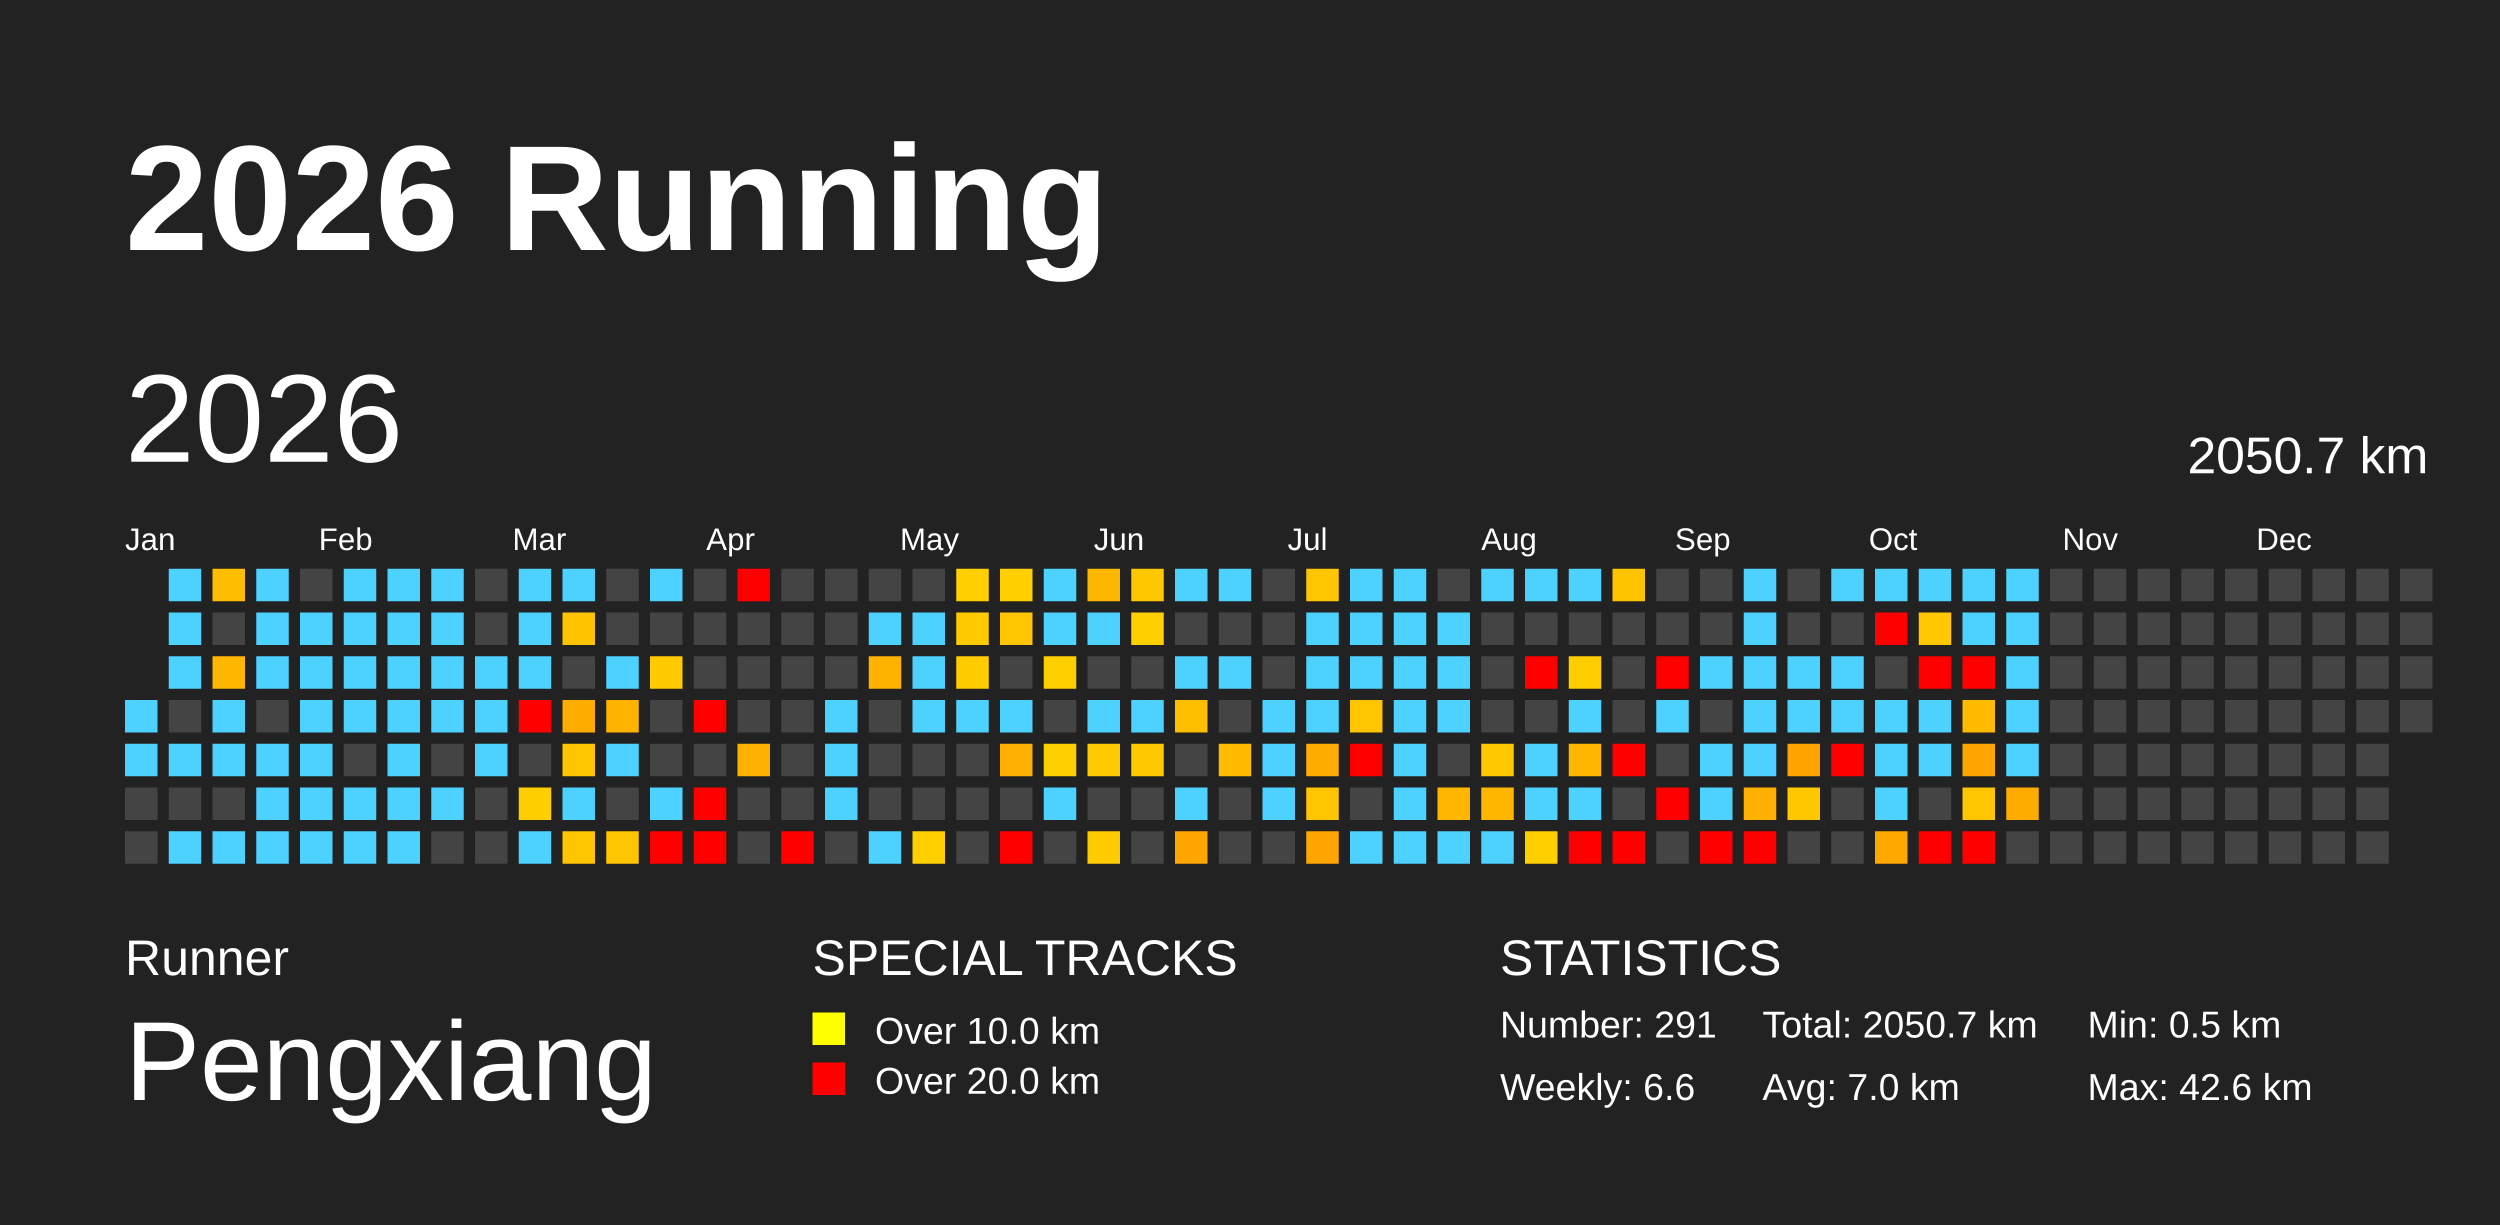
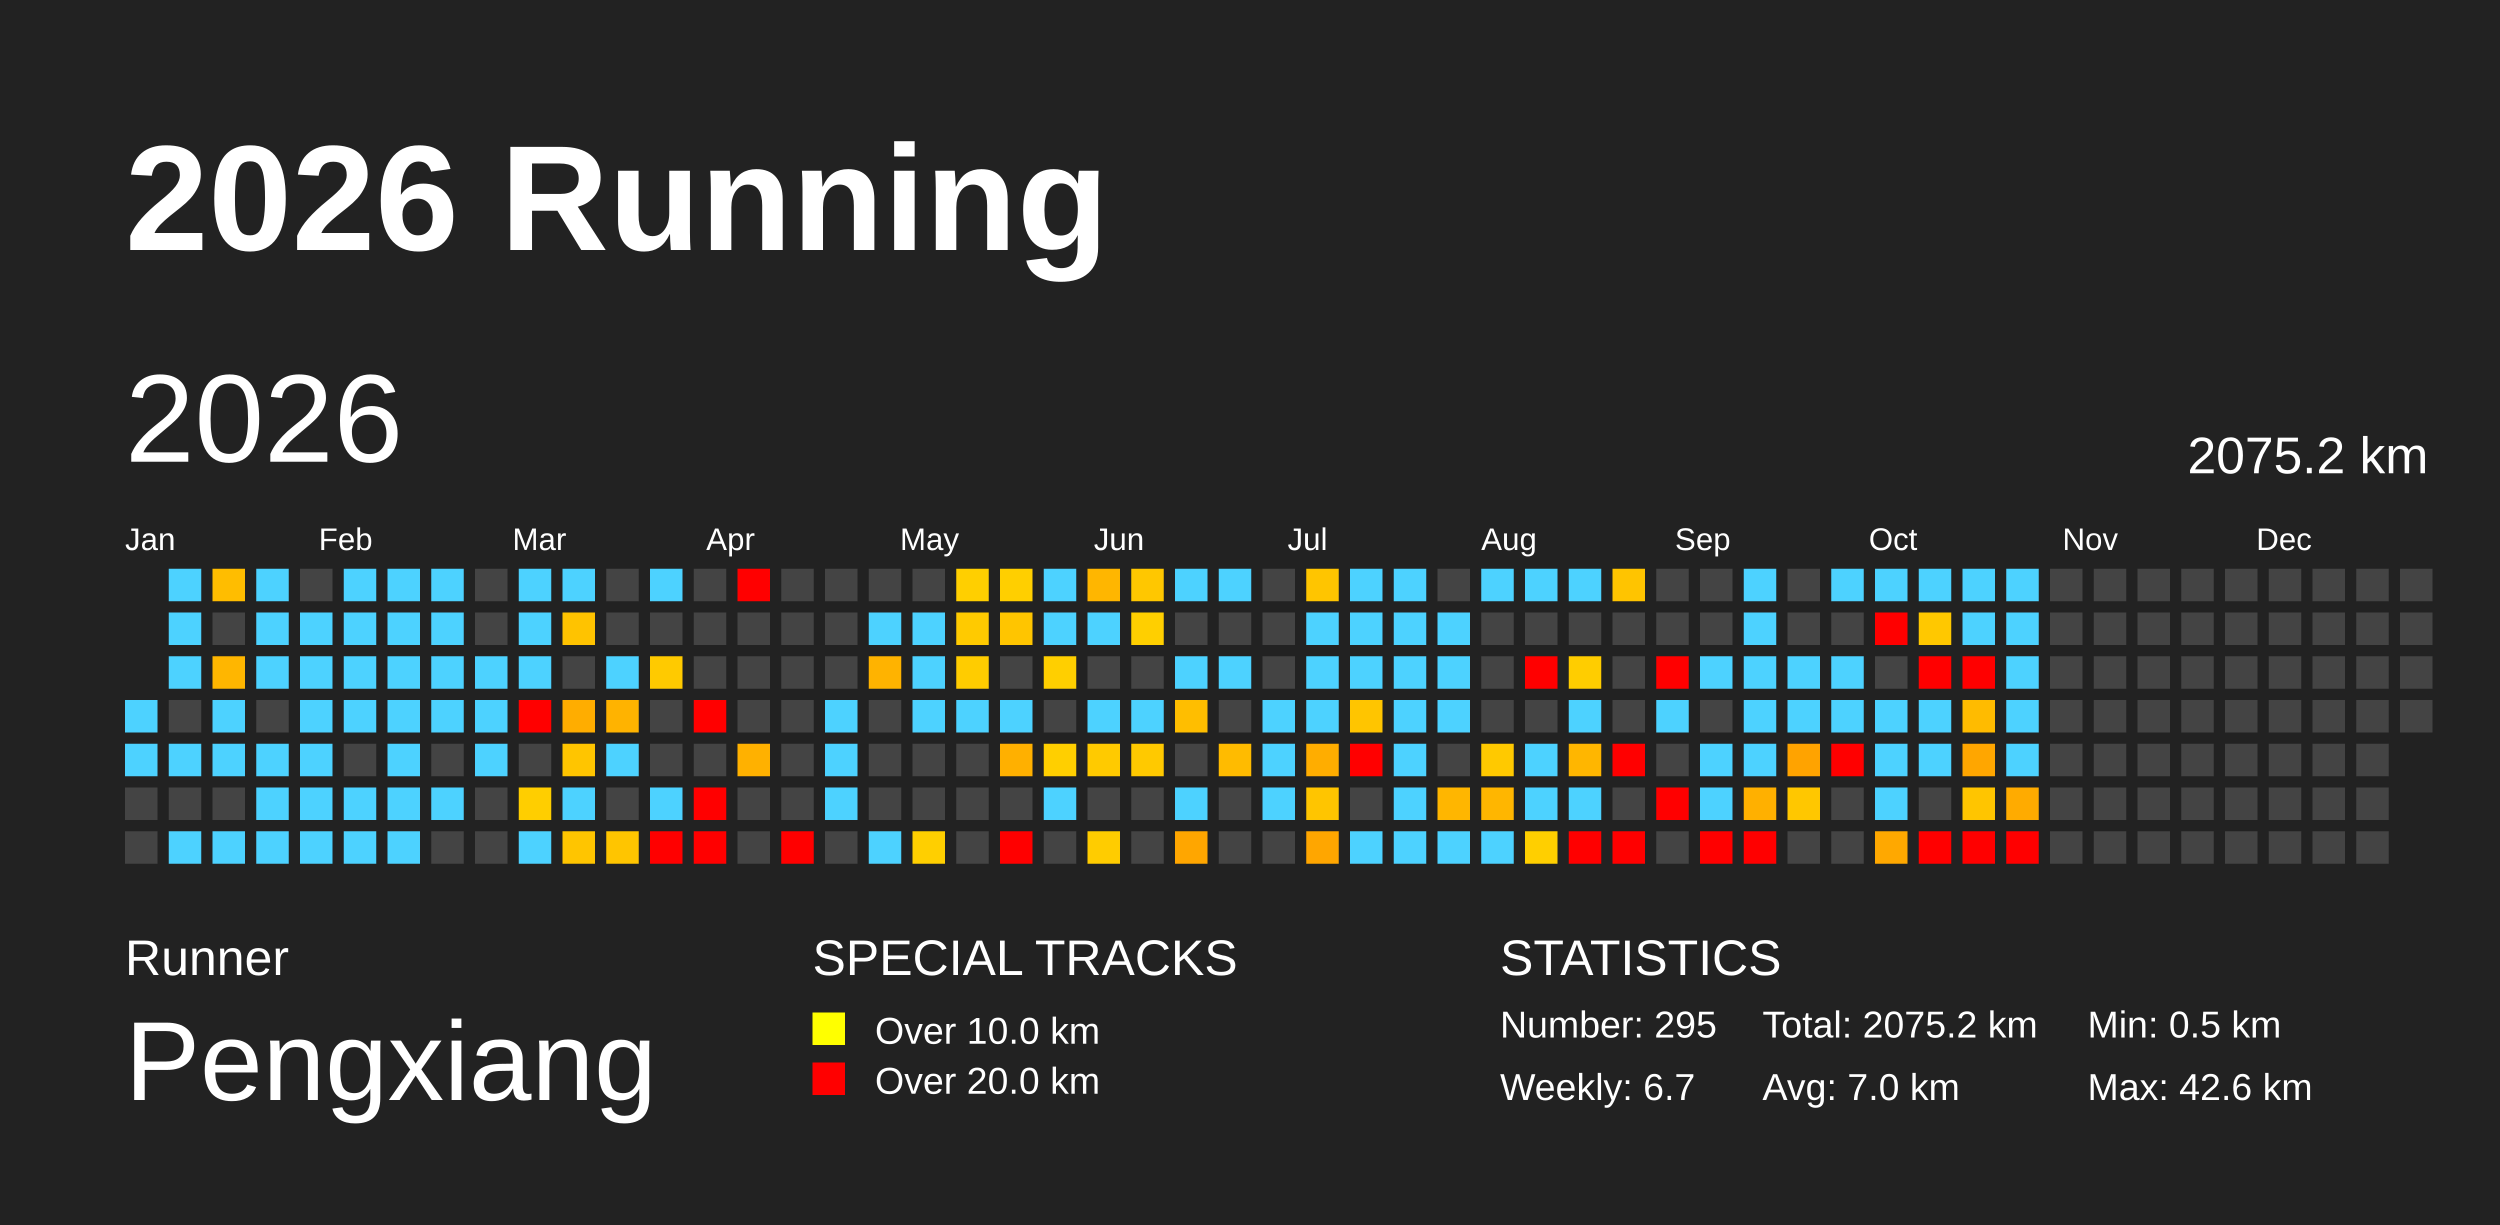
<svg xmlns="http://www.w3.org/2000/svg" baseProfile="full" height="98mm" version="1.1" viewBox="0,0,200,98" width="200mm">
  <defs>
    <pattern height="2" id="indoor-stripe" patternUnits="userSpaceOnUse" width="2">
      <line stroke="white" stroke-opacity="0.45" stroke-width="0.5" x1="0" x2="2" y1="2" y2="0" />
    </pattern>
  </defs>
  <rect fill="#222222" height="98" width="200" x="0" y="0" />
  <text fill="#FFFFFF" style="font-size:12px; font-family:Arial; font-weight:bold;" x="10" y="20">2026 Running</text>
  <text fill="#FFFFFF" style="font-size:4px; font-family:Arial" x="10" y="78">Runner</text>
  <text fill="#FFFFFF" style="font-size:9px; font-family:Arial" x="10" y="88">Pengxiang</text>
  <text fill="#FFFFFF" style="font-size:4px; font-family:Arial" x="65" y="78">SPECIAL TRACKS</text>
  <rect fill="yellow" height="2.6" width="2.6" x="65" y="81" />
  <text fill="#FFFFFF" style="font-size:3px; font-family:Arial" x="70" y="83.5">Over 10.0 km</text>
  <rect fill="red" height="2.6" width="2.6" x="65" y="85" />
  <text fill="#FFFFFF" style="font-size:3px; font-family:Arial" x="70" y="87.5">Over 20.0 km</text>
  <text fill="#FFFFFF" style="font-size:4px; font-family:Arial" x="120" y="78">STATISTICS</text>
-   <text fill="#FFFFFF" style="font-size:3px; font-family:Arial" x="120" y="83">Number: 291</text>
-   <text fill="#FFFFFF" style="font-size:3px; font-family:Arial" x="120" y="88">Weekly: 6.6</text>
-   <text fill="#FFFFFF" style="font-size:3px; font-family:Arial" x="141" y="83">Total: 2050.7 km</text>
+   <text fill="#FFFFFF" style="font-size:3px; font-family:Arial" x="120" y="83">Number: 295</text>
+   <text fill="#FFFFFF" style="font-size:3px; font-family:Arial" x="120" y="88">Weekly: 6.7</text>
+   <text fill="#FFFFFF" style="font-size:3px; font-family:Arial" x="141" y="83">Total: 2075.2 km</text>
  <text fill="#FFFFFF" style="font-size:3px; font-family:Arial" x="141" y="88">Avg: 7.0 km</text>
  <text fill="#FFFFFF" style="font-size:3px; font-family:Arial" x="167" y="83">Min: 0.5 km</text>
  <text fill="#FFFFFF" style="font-size:3px; font-family:Arial" x="167" y="88">Max: 42.6 km</text>
  <text dominant-baseline="hanging" fill="#FFFFFF" style="font-size:10.0px; font-family:Arial;" x="10" y="30">2026</text>
-   <text dominant-baseline="hanging" fill="#FFFFFF" style="font-size:4.125px; font-family:Arial;" x="175" y="35">2050.7 km</text>
+   <text dominant-baseline="hanging" fill="#FFFFFF" style="font-size:4.125px; font-family:Arial;" x="175" y="35">2075.2 km</text>
  <text fill="#FFFFFF" style="font-size:2.5px; font-family:Arial" x="10.0" y="44">Jan</text>
  <text fill="#FFFFFF" style="font-size:2.5px; font-family:Arial" x="25.5" y="44">Feb</text>
  <text fill="#FFFFFF" style="font-size:2.5px; font-family:Arial" x="41.0" y="44">Mar</text>
  <text fill="#FFFFFF" style="font-size:2.5px; font-family:Arial" x="56.5" y="44">Apr</text>
  <text fill="#FFFFFF" style="font-size:2.5px; font-family:Arial" x="72.0" y="44">May</text>
  <text fill="#FFFFFF" style="font-size:2.5px; font-family:Arial" x="87.5" y="44">Jun</text>
  <text fill="#FFFFFF" style="font-size:2.5px; font-family:Arial" x="103.0" y="44">Jul</text>
  <text fill="#FFFFFF" style="font-size:2.5px; font-family:Arial" x="118.5" y="44">Aug</text>
  <text fill="#FFFFFF" style="font-size:2.5px; font-family:Arial" x="134.0" y="44">Sep</text>
  <text fill="#FFFFFF" style="font-size:2.5px; font-family:Arial" x="149.5" y="44">Oct</text>
  <text fill="#FFFFFF" style="font-size:2.5px; font-family:Arial" x="165.0" y="44">Nov</text>
  <text fill="#FFFFFF" style="font-size:2.5px; font-family:Arial" x="180.5" y="44">Dec</text>
  <rect fill="#4dd2ff" height="2.6" width="2.6" x="10.0" y="56.0" />
  <rect fill="#4dd2ff" height="2.6" width="2.6" x="10.0" y="59.5" />
  <rect fill="#444444" height="2.6" width="2.6" x="10.0" y="63.0" />
  <rect fill="#444444" height="2.6" width="2.6" x="10.0" y="66.5" />
  <rect fill="#4dd2ff" height="2.6" width="2.6" x="13.5" y="45.5" />
  <rect fill="#4dd2ff" height="2.6" width="2.6" x="13.5" y="49.0" />
  <rect fill="#4dd2ff" height="2.6" width="2.6" x="13.5" y="52.5" />
  <rect fill="#444444" height="2.6" width="2.6" x="13.5" y="56.0" />
  <rect fill="#4dd2ff" height="2.6" width="2.6" x="13.5" y="59.5" />
  <rect fill="#444444" height="2.6" width="2.6" x="13.5" y="63.0" />
  <rect fill="#4dd2ff" height="2.6" width="2.6" x="13.5" y="66.5" />
  <rect fill="#ffbd00" height="2.6" width="2.6" x="17.0" y="45.5" />
  <rect fill="#444444" height="2.6" width="2.6" x="17.0" y="49.0" />
  <rect fill="#ffb600" height="2.6" width="2.6" x="17.0" y="52.5" />
  <rect fill="#4dd2ff" height="2.6" width="2.6" x="17.0" y="56.0" />
  <rect fill="#4dd2ff" height="2.6" width="2.6" x="17.0" y="59.5" />
  <rect fill="#444444" height="2.6" width="2.6" x="17.0" y="63.0" />
  <rect fill="#4dd2ff" height="2.6" width="2.6" x="17.0" y="66.5" />
  <rect fill="#4dd2ff" height="2.6" width="2.6" x="20.5" y="45.5" />
  <rect fill="#4dd2ff" height="2.6" width="2.6" x="20.5" y="49.0" />
  <rect fill="#4dd2ff" height="2.6" width="2.6" x="20.5" y="52.5" />
  <rect fill="#444444" height="2.6" width="2.6" x="20.5" y="56.0" />
  <rect fill="#4dd2ff" height="2.6" width="2.6" x="20.5" y="59.5" />
  <rect fill="#4dd2ff" height="2.6" width="2.6" x="20.5" y="63.0" />
  <rect fill="#4dd2ff" height="2.6" width="2.6" x="20.5" y="66.5" />
  <rect fill="#444444" height="2.6" width="2.6" x="24.0" y="45.5" />
  <rect fill="#4dd2ff" height="2.6" width="2.6" x="24.0" y="49.0" />
  <rect fill="#4dd2ff" height="2.6" width="2.6" x="24.0" y="52.5" />
  <rect fill="#4dd2ff" height="2.6" width="2.6" x="24.0" y="56.0" />
  <rect fill="#4dd2ff" height="2.6" width="2.6" x="24.0" y="59.5" />
  <rect fill="#4dd2ff" height="2.6" width="2.6" x="24.0" y="63.0" />
  <rect fill="#4dd2ff" height="2.6" width="2.6" x="24.0" y="66.5" />
  <rect fill="#4dd2ff" height="2.6" width="2.6" x="27.5" y="45.5" />
  <rect fill="#4dd2ff" height="2.6" width="2.6" x="27.5" y="49.0" />
  <rect fill="#4dd2ff" height="2.6" width="2.6" x="27.5" y="52.5" />
  <rect fill="#4dd2ff" height="2.6" width="2.6" x="27.5" y="56.0" />
  <rect fill="#444444" height="2.6" width="2.6" x="27.5" y="59.5" />
  <rect fill="#4dd2ff" height="2.6" width="2.6" x="27.5" y="63.0" />
  <rect fill="#4dd2ff" height="2.6" width="2.6" x="27.5" y="66.5" />
  <rect fill="#4dd2ff" height="2.6" width="2.6" x="31.0" y="45.5" />
  <rect fill="#4dd2ff" height="2.6" width="2.6" x="31.0" y="49.0" />
  <rect fill="#4dd2ff" height="2.6" width="2.6" x="31.0" y="52.5" />
  <rect fill="#4dd2ff" height="2.6" width="2.6" x="31.0" y="56.0" />
  <rect fill="#4dd2ff" height="2.6" width="2.6" x="31.0" y="59.5" />
  <rect fill="#4dd2ff" height="2.6" width="2.6" x="31.0" y="63.0" />
  <rect fill="#4dd2ff" height="2.6" width="2.6" x="31.0" y="66.5" />
  <rect fill="#4dd2ff" height="2.6" width="2.6" x="34.5" y="45.5" />
  <rect fill="#4dd2ff" height="2.6" width="2.6" x="34.5" y="49.0" />
  <rect fill="#4dd2ff" height="2.6" width="2.6" x="34.5" y="52.5" />
  <rect fill="#4dd2ff" height="2.6" width="2.6" x="34.5" y="56.0" />
  <rect fill="#444444" height="2.6" width="2.6" x="34.5" y="59.5" />
  <rect fill="#4dd2ff" height="2.6" width="2.6" x="34.5" y="63.0" />
  <rect fill="#444444" height="2.6" width="2.6" x="34.5" y="66.5" />
  <rect fill="#444444" height="2.6" width="2.6" x="38.0" y="45.5" />
  <rect fill="#444444" height="2.6" width="2.6" x="38.0" y="49.0" />
  <rect fill="#4dd2ff" height="2.6" width="2.6" x="38.0" y="52.5" />
  <rect fill="#4dd2ff" height="2.6" width="2.6" x="38.0" y="56.0" />
  <rect fill="#4dd2ff" height="2.6" width="2.6" x="38.0" y="59.5" />
  <rect fill="#444444" height="2.6" width="2.6" x="38.0" y="63.0" />
  <rect fill="#444444" height="2.6" width="2.6" x="38.0" y="66.5" />
  <rect fill="#4dd2ff" height="2.6" width="2.6" x="41.5" y="45.5" />
  <rect fill="#4dd2ff" height="2.6" width="2.6" x="41.5" y="49.0" />
  <rect fill="#4dd2ff" height="2.6" width="2.6" x="41.5" y="52.5" />
  <rect fill="red" height="2.6" width="2.6" x="41.5" y="56.0" />
  <rect fill="#444444" height="2.6" width="2.6" x="41.5" y="59.5" />
  <rect fill="#ffce00" height="2.6" width="2.6" x="41.5" y="63.0" />
  <rect fill="#4dd2ff" height="2.6" width="2.6" x="41.5" y="66.5" />
  <rect fill="#4dd2ff" height="2.6" width="2.6" x="45.0" y="45.5" />
  <rect fill="#ffc300" height="2.6" width="2.6" x="45.0" y="49.0" />
  <rect fill="#444444" height="2.6" width="2.6" x="45.0" y="52.5" />
  <rect fill="#ffad00" height="2.6" width="2.6" x="45.0" y="56.0" />
  <rect fill="#ffc500" height="2.6" width="2.6" x="45.0" y="59.5" />
  <rect fill="#4dd2ff" height="2.6" width="2.6" x="45.0" y="63.0" />
  <rect fill="#ffc500" height="2.6" width="2.6" x="45.0" y="66.5" />
  <rect fill="#444444" height="2.6" width="2.6" x="48.5" y="45.5" />
  <rect fill="#444444" height="2.6" width="2.6" x="48.5" y="49.0" />
  <rect fill="#4dd2ff" height="2.6" width="2.6" x="48.5" y="52.5" />
  <rect fill="#ffb300" height="2.6" width="2.6" x="48.5" y="56.0" />
  <rect fill="#4dd2ff" height="2.6" width="2.6" x="48.5" y="59.5" />
  <rect fill="#444444" height="2.6" width="2.6" x="48.5" y="63.0" />
  <rect fill="#ffc500" height="2.6" width="2.6" x="48.5" y="66.5" />
  <rect fill="#4dd2ff" height="2.6" width="2.6" x="52.0" y="45.5" />
  <rect fill="#444444" height="2.6" width="2.6" x="52.0" y="49.0" />
  <rect fill="#ffca00" height="2.6" width="2.6" x="52.0" y="52.5" />
  <rect fill="#444444" height="2.6" width="2.6" x="52.0" y="56.0" />
  <rect fill="#444444" height="2.6" width="2.6" x="52.0" y="59.5" />
  <rect fill="#4dd2ff" height="2.6" width="2.6" x="52.0" y="63.0" />
  <rect fill="red" height="2.6" width="2.6" x="52.0" y="66.5" />
  <rect fill="#444444" height="2.6" width="2.6" x="55.5" y="45.5" />
  <rect fill="#444444" height="2.6" width="2.6" x="55.5" y="49.0" />
  <rect fill="#444444" height="2.6" width="2.6" x="55.5" y="52.5" />
  <rect fill="red" height="2.6" width="2.6" x="55.5" y="56.0" />
  <rect fill="#444444" height="2.6" width="2.6" x="55.5" y="59.5" />
  <rect fill="red" height="2.6" width="2.6" x="55.5" y="63.0" />
  <rect fill="red" height="2.6" width="2.6" x="55.5" y="66.5" />
  <rect fill="red" height="2.6" width="2.6" x="59.0" y="45.5" />
  <rect fill="#444444" height="2.6" width="2.6" x="59.0" y="49.0" />
  <rect fill="#444444" height="2.6" width="2.6" x="59.0" y="52.5" />
  <rect fill="#444444" height="2.6" width="2.6" x="59.0" y="56.0" />
  <rect fill="#ffb100" height="2.6" width="2.6" x="59.0" y="59.5" />
  <rect fill="#444444" height="2.6" width="2.6" x="59.0" y="63.0" />
  <rect fill="#444444" height="2.6" width="2.6" x="59.0" y="66.5" />
  <rect fill="#444444" height="2.6" width="2.6" x="62.5" y="45.5" />
  <rect fill="#444444" height="2.6" width="2.6" x="62.5" y="49.0" />
  <rect fill="#444444" height="2.6" width="2.6" x="62.5" y="52.5" />
  <rect fill="#444444" height="2.6" width="2.6" x="62.5" y="56.0" />
  <rect fill="#444444" height="2.6" width="2.6" x="62.5" y="59.5" />
  <rect fill="#444444" height="2.6" width="2.6" x="62.5" y="63.0" />
  <rect fill="red" height="2.6" width="2.6" x="62.5" y="66.5" />
  <rect fill="#444444" height="2.6" width="2.6" x="66.0" y="45.5" />
  <rect fill="#444444" height="2.6" width="2.6" x="66.0" y="49.0" />
  <rect fill="#444444" height="2.6" width="2.6" x="66.0" y="52.5" />
  <rect fill="#4dd2ff" height="2.6" width="2.6" x="66.0" y="56.0" />
  <rect fill="#4dd2ff" height="2.6" width="2.6" x="66.0" y="59.5" />
  <rect fill="#4dd2ff" height="2.6" width="2.6" x="66.0" y="63.0" />
  <rect fill="#444444" height="2.6" width="2.6" x="66.0" y="66.5" />
  <rect fill="#444444" height="2.6" width="2.6" x="69.5" y="45.5" />
  <rect fill="#4dd2ff" height="2.6" width="2.6" x="69.5" y="49.0" />
  <rect fill="#ffb300" height="2.6" width="2.6" x="69.5" y="52.5" />
  <rect fill="#444444" height="2.6" width="2.6" x="69.5" y="56.0" />
  <rect fill="#444444" height="2.6" width="2.6" x="69.5" y="59.5" />
  <rect fill="#444444" height="2.6" width="2.6" x="69.5" y="63.0" />
  <rect fill="#4dd2ff" height="2.6" width="2.6" x="69.5" y="66.5" />
  <rect fill="#444444" height="2.6" width="2.6" x="73.0" y="45.5" />
  <rect fill="#4dd2ff" height="2.6" width="2.6" x="73.0" y="49.0" />
  <rect fill="#4dd2ff" height="2.6" width="2.6" x="73.0" y="52.5" />
  <rect fill="#4dd2ff" height="2.6" width="2.6" x="73.0" y="56.0" />
  <rect fill="#444444" height="2.6" width="2.6" x="73.0" y="59.5" />
  <rect fill="#444444" height="2.6" width="2.6" x="73.0" y="63.0" />
  <rect fill="#ffcf00" height="2.6" width="2.6" x="73.0" y="66.5" />
  <rect fill="#ffcf00" height="2.6" width="2.6" x="76.5" y="45.5" />
  <rect fill="#ffca00" height="2.6" width="2.6" x="76.5" y="49.0" />
  <rect fill="#ffcc00" height="2.6" width="2.6" x="76.5" y="52.5" />
  <rect fill="#4dd2ff" height="2.6" width="2.6" x="76.5" y="56.0" />
  <rect fill="#444444" height="2.6" width="2.6" x="76.5" y="59.5" />
  <rect fill="#444444" height="2.6" width="2.6" x="76.5" y="63.0" />
  <rect fill="#444444" height="2.6" width="2.6" x="76.5" y="66.5" />
  <rect fill="#ffcf00" height="2.6" width="2.6" x="80.0" y="45.5" />
  <rect fill="#ffc500" height="2.6" width="2.6" x="80.0" y="49.0" />
  <rect fill="#444444" height="2.6" width="2.6" x="80.0" y="52.5" />
  <rect fill="#4dd2ff" height="2.6" width="2.6" x="80.0" y="56.0" />
  <rect fill="#ffb000" height="2.6" width="2.6" x="80.0" y="59.5" />
  <rect fill="#444444" height="2.6" width="2.6" x="80.0" y="63.0" />
  <rect fill="red" height="2.6" width="2.6" x="80.0" y="66.5" />
  <rect fill="#4dd2ff" height="2.6" width="2.6" x="83.5" y="45.5" />
  <rect fill="#4dd2ff" height="2.6" width="2.6" x="83.5" y="49.0" />
  <rect fill="#ffcf00" height="2.6" width="2.6" x="83.5" y="52.5" />
  <rect fill="#444444" height="2.6" width="2.6" x="83.5" y="56.0" />
  <rect fill="#ffcf00" height="2.6" width="2.6" x="83.5" y="59.5" />
  <rect fill="#4dd2ff" height="2.6" width="2.6" x="83.5" y="63.0" />
  <rect fill="#444444" height="2.6" width="2.6" x="83.5" y="66.5" />
  <rect fill="#ffb600" height="2.6" width="2.6" x="87.0" y="45.5" />
  <rect fill="#4dd2ff" height="2.6" width="2.6" x="87.0" y="49.0" />
  <rect fill="#444444" height="2.6" width="2.6" x="87.0" y="52.5" />
  <rect fill="#4dd2ff" height="2.6" width="2.6" x="87.0" y="56.0" />
  <rect fill="#ffca00" height="2.6" width="2.6" x="87.0" y="59.5" />
  <rect fill="#444444" height="2.6" width="2.6" x="87.0" y="63.0" />
  <rect fill="#ffcc00" height="2.6" width="2.6" x="87.0" y="66.5" />
  <rect fill="#ffc700" height="2.6" width="2.6" x="90.5" y="45.5" />
  <rect fill="#ffcf00" height="2.6" width="2.6" x="90.5" y="49.0" />
  <rect fill="#444444" height="2.6" width="2.6" x="90.5" y="52.5" />
  <rect fill="#4dd2ff" height="2.6" width="2.6" x="90.5" y="56.0" />
  <rect fill="#ffc900" height="2.6" width="2.6" x="90.5" y="59.5" />
  <rect fill="#444444" height="2.6" width="2.6" x="90.5" y="63.0" />
  <rect fill="#444444" height="2.6" width="2.6" x="90.5" y="66.5" />
  <rect fill="#4dd2ff" height="2.6" width="2.6" x="94.0" y="45.5" />
  <rect fill="#444444" height="2.6" width="2.6" x="94.0" y="49.0" />
  <rect fill="#4dd2ff" height="2.6" width="2.6" x="94.0" y="52.5" />
  <rect fill="#ffbe00" height="2.6" width="2.6" x="94.0" y="56.0" />
  <rect fill="#444444" height="2.6" width="2.6" x="94.0" y="59.5" />
  <rect fill="#4dd2ff" height="2.6" width="2.6" x="94.0" y="63.0" />
  <rect fill="#ffa600" height="2.6" width="2.6" x="94.0" y="66.5" />
  <rect fill="#4dd2ff" height="2.6" width="2.6" x="97.5" y="45.5" />
  <rect fill="#444444" height="2.6" width="2.6" x="97.5" y="49.0" />
  <rect fill="#4dd2ff" height="2.6" width="2.6" x="97.5" y="52.5" />
  <rect fill="#444444" height="2.6" width="2.6" x="97.5" y="56.0" />
  <rect fill="#ffbb00" height="2.6" width="2.6" x="97.5" y="59.5" />
  <rect fill="#444444" height="2.6" width="2.6" x="97.5" y="63.0" />
  <rect fill="#444444" height="2.6" width="2.6" x="97.5" y="66.5" />
  <rect fill="#444444" height="2.6" width="2.6" x="101.0" y="45.5" />
  <rect fill="#444444" height="2.6" width="2.6" x="101.0" y="49.0" />
  <rect fill="#444444" height="2.6" width="2.6" x="101.0" y="52.5" />
  <rect fill="#4dd2ff" height="2.6" width="2.6" x="101.0" y="56.0" />
  <rect fill="#4dd2ff" height="2.6" width="2.6" x="101.0" y="59.5" />
  <rect fill="#4dd2ff" height="2.6" width="2.6" x="101.0" y="63.0" />
  <rect fill="#444444" height="2.6" width="2.6" x="101.0" y="66.5" />
  <rect fill="#ffc500" height="2.6" width="2.6" x="104.5" y="45.5" />
  <rect fill="#4dd2ff" height="2.6" width="2.6" x="104.5" y="49.0" />
  <rect fill="#4dd2ff" height="2.6" width="2.6" x="104.5" y="52.5" />
  <rect fill="#4dd2ff" height="2.6" width="2.6" x="104.5" y="56.0" />
  <rect fill="#ffad00" height="2.6" width="2.6" x="104.5" y="59.5" />
  <rect fill="#ffc500" height="2.6" width="2.6" x="104.5" y="63.0" />
  <rect fill="#ffa600" height="2.6" width="2.6" x="104.5" y="66.5" />
  <rect fill="#4dd2ff" height="2.6" width="2.6" x="108.0" y="45.5" />
  <rect fill="#4dd2ff" height="2.6" width="2.6" x="108.0" y="49.0" />
  <rect fill="#4dd2ff" height="2.6" width="2.6" x="108.0" y="52.5" />
  <rect fill="#ffc500" height="2.6" width="2.6" x="108.0" y="56.0" />
  <rect fill="red" height="2.6" width="2.6" x="108.0" y="59.5" />
  <rect fill="#444444" height="2.6" width="2.6" x="108.0" y="63.0" />
  <rect fill="#4dd2ff" height="2.6" width="2.6" x="108.0" y="66.5" />
  <rect fill="#4dd2ff" height="2.6" width="2.6" x="111.5" y="45.5" />
  <rect fill="#4dd2ff" height="2.6" width="2.6" x="111.5" y="49.0" />
  <rect fill="#4dd2ff" height="2.6" width="2.6" x="111.5" y="52.5" />
  <rect fill="#4dd2ff" height="2.6" width="2.6" x="111.5" y="56.0" />
  <rect fill="#4dd2ff" height="2.6" width="2.6" x="111.5" y="59.5" />
  <rect fill="#4dd2ff" height="2.6" width="2.6" x="111.5" y="63.0" />
  <rect fill="#4dd2ff" height="2.6" width="2.6" x="111.5" y="66.5" />
  <rect fill="#444444" height="2.6" width="2.6" x="115.0" y="45.5" />
  <rect fill="#4dd2ff" height="2.6" width="2.6" x="115.0" y="49.0" />
  <rect fill="#4dd2ff" height="2.6" width="2.6" x="115.0" y="52.5" />
  <rect fill="#4dd2ff" height="2.6" width="2.6" x="115.0" y="56.0" />
  <rect fill="#444444" height="2.6" width="2.6" x="115.0" y="59.5" />
  <rect fill="#ffb600" height="2.6" width="2.6" x="115.0" y="63.0" />
  <rect fill="#4dd2ff" height="2.6" width="2.6" x="115.0" y="66.5" />
  <rect fill="#4dd2ff" height="2.6" width="2.6" x="118.5" y="45.5" />
  <rect fill="#444444" height="2.6" width="2.6" x="118.5" y="49.0" />
  <rect fill="#444444" height="2.6" width="2.6" x="118.5" y="52.5" />
  <rect fill="#444444" height="2.6" width="2.6" x="118.5" y="56.0" />
  <rect fill="#ffc900" height="2.6" width="2.6" x="118.5" y="59.5" />
  <rect fill="#ffb600" height="2.6" width="2.6" x="118.5" y="63.0" />
  <rect fill="#4dd2ff" height="2.6" width="2.6" x="118.5" y="66.5" />
  <rect fill="#4dd2ff" height="2.6" width="2.6" x="122.0" y="45.5" />
  <rect fill="#444444" height="2.6" width="2.6" x="122.0" y="49.0" />
  <rect fill="red" height="2.6" width="2.6" x="122.0" y="52.5" />
  <rect fill="#444444" height="2.6" width="2.6" x="122.0" y="56.0" />
  <rect fill="#4dd2ff" height="2.6" width="2.6" x="122.0" y="59.5" />
  <rect fill="#4dd2ff" height="2.6" width="2.6" x="122.0" y="63.0" />
  <rect fill="#ffcf00" height="2.6" width="2.6" x="122.0" y="66.5" />
  <rect fill="#4dd2ff" height="2.6" width="2.6" x="125.5" y="45.5" />
  <rect fill="#444444" height="2.6" width="2.6" x="125.5" y="49.0" />
  <rect fill="#ffcd00" height="2.6" width="2.6" x="125.5" y="52.5" />
  <rect fill="#4dd2ff" height="2.6" width="2.6" x="125.5" y="56.0" />
  <rect fill="#ffb600" height="2.6" width="2.6" x="125.5" y="59.5" />
  <rect fill="#4dd2ff" height="2.6" width="2.6" x="125.5" y="63.0" />
  <rect fill="red" height="2.6" width="2.6" x="125.5" y="66.5" />
  <rect fill="#ffc400" height="2.6" width="2.6" x="129.0" y="45.5" />
  <rect fill="#444444" height="2.6" width="2.6" x="129.0" y="49.0" />
  <rect fill="#444444" height="2.6" width="2.6" x="129.0" y="52.5" />
  <rect fill="#444444" height="2.6" width="2.6" x="129.0" y="56.0" />
  <rect fill="red" height="2.6" width="2.6" x="129.0" y="59.5" />
  <rect fill="#444444" height="2.6" width="2.6" x="129.0" y="63.0" />
  <rect fill="red" height="2.6" width="2.6" x="129.0" y="66.5" />
  <rect fill="#444444" height="2.6" width="2.6" x="132.5" y="45.5" />
  <rect fill="#444444" height="2.6" width="2.6" x="132.5" y="49.0" />
  <rect fill="red" height="2.6" width="2.6" x="132.5" y="52.5" />
  <rect fill="#4dd2ff" height="2.6" width="2.6" x="132.5" y="56.0" />
  <rect fill="#444444" height="2.6" width="2.6" x="132.5" y="59.5" />
  <rect fill="red" height="2.6" width="2.6" x="132.5" y="63.0" />
  <rect fill="#444444" height="2.6" width="2.6" x="132.5" y="66.5" />
  <rect fill="#444444" height="2.6" width="2.6" x="136.0" y="45.5" />
  <rect fill="#444444" height="2.6" width="2.6" x="136.0" y="49.0" />
  <rect fill="#4dd2ff" height="2.6" width="2.6" x="136.0" y="52.5" />
  <rect fill="#444444" height="2.6" width="2.6" x="136.0" y="56.0" />
  <rect fill="#4dd2ff" height="2.6" width="2.6" x="136.0" y="59.5" />
  <rect fill="#4dd2ff" height="2.6" width="2.6" x="136.0" y="63.0" />
  <rect fill="red" height="2.6" width="2.6" x="136.0" y="66.5" />
  <rect fill="#4dd2ff" height="2.6" width="2.6" x="139.5" y="45.5" />
  <rect fill="#4dd2ff" height="2.6" width="2.6" x="139.5" y="49.0" />
  <rect fill="#4dd2ff" height="2.6" width="2.6" x="139.5" y="52.5" />
  <rect fill="#4dd2ff" height="2.6" width="2.6" x="139.5" y="56.0" />
  <rect fill="#4dd2ff" height="2.6" width="2.6" x="139.5" y="59.5" />
  <rect fill="#ffb000" height="2.6" width="2.6" x="139.5" y="63.0" />
  <rect fill="red" height="2.6" width="2.6" x="139.5" y="66.5" />
  <rect fill="#444444" height="2.6" width="2.6" x="143.0" y="45.5" />
  <rect fill="#444444" height="2.6" width="2.6" x="143.0" y="49.0" />
  <rect fill="#4dd2ff" height="2.6" width="2.6" x="143.0" y="52.5" />
  <rect fill="#4dd2ff" height="2.6" width="2.6" x="143.0" y="56.0" />
  <rect fill="#ffa300" height="2.6" width="2.6" x="143.0" y="59.5" />
  <rect fill="#ffc700" height="2.6" width="2.6" x="143.0" y="63.0" />
  <rect fill="#444444" height="2.6" width="2.6" x="143.0" y="66.5" />
  <rect fill="#4dd2ff" height="2.6" width="2.6" x="146.5" y="45.5" />
  <rect fill="#444444" height="2.6" width="2.6" x="146.5" y="49.0" />
  <rect fill="#4dd2ff" height="2.6" width="2.6" x="146.5" y="52.5" />
  <rect fill="#4dd2ff" height="2.6" width="2.6" x="146.5" y="56.0" />
  <rect fill="red" height="2.6" width="2.6" x="146.5" y="59.5" />
  <rect fill="#444444" height="2.6" width="2.6" x="146.5" y="63.0" />
  <rect fill="#444444" height="2.6" width="2.6" x="146.5" y="66.5" />
  <rect fill="#4dd2ff" height="2.6" width="2.6" x="150.0" y="45.5" />
  <rect fill="red" height="2.6" width="2.6" x="150.0" y="49.0" />
  <rect fill="#444444" height="2.6" width="2.6" x="150.0" y="52.5" />
  <rect fill="#4dd2ff" height="2.6" width="2.6" x="150.0" y="56.0" />
  <rect fill="#4dd2ff" height="2.6" width="2.6" x="150.0" y="59.5" />
  <rect fill="#4dd2ff" height="2.6" width="2.6" x="150.0" y="63.0" />
  <rect fill="#ffa800" height="2.6" width="2.6" x="150.0" y="66.5" />
  <rect fill="#4dd2ff" height="2.6" width="2.6" x="153.5" y="45.5" />
  <rect fill="#ffc800" height="2.6" width="2.6" x="153.5" y="49.0" />
  <rect fill="red" height="2.6" width="2.6" x="153.5" y="52.5" />
  <rect fill="#4dd2ff" height="2.6" width="2.6" x="153.5" y="56.0" />
  <rect fill="#4dd2ff" height="2.6" width="2.6" x="153.5" y="59.5" />
  <rect fill="#444444" height="2.6" width="2.6" x="153.5" y="63.0" />
  <rect fill="red" height="2.6" width="2.6" x="153.5" y="66.5" />
  <rect fill="#4dd2ff" height="2.6" width="2.6" x="157.0" y="45.5" />
  <rect fill="#4dd2ff" height="2.6" width="2.6" x="157.0" y="49.0" />
  <rect fill="red" height="2.6" width="2.6" x="157.0" y="52.5" />
  <rect fill="#ffbb00" height="2.6" width="2.6" x="157.0" y="56.0" />
  <rect fill="#ffa600" height="2.6" width="2.6" x="157.0" y="59.5" />
  <rect fill="#ffc500" height="2.6" width="2.6" x="157.0" y="63.0" />
  <rect fill="red" height="2.6" width="2.6" x="157.0" y="66.5" />
  <rect fill="#4dd2ff" height="2.6" width="2.6" x="160.5" y="45.5" />
  <rect fill="#4dd2ff" height="2.6" width="2.6" x="160.5" y="49.0" />
  <rect fill="#4dd2ff" height="2.6" width="2.6" x="160.5" y="52.5" />
  <rect fill="#4dd2ff" height="2.6" width="2.6" x="160.5" y="56.0" />
  <rect fill="#4dd2ff" height="2.6" width="2.6" x="160.5" y="59.5" />
  <rect fill="#ffab00" height="2.6" width="2.6" x="160.5" y="63.0" />
-   <rect fill="#444444" height="2.6" width="2.6" x="160.5" y="66.5" />
+   <rect fill="red" height="2.6" width="2.6" x="160.5" y="66.5" />
  <rect fill="#444444" height="2.6" width="2.6" x="164.0" y="45.5" />
  <rect fill="#444444" height="2.6" width="2.6" x="164.0" y="49.0" />
  <rect fill="#444444" height="2.6" width="2.6" x="164.0" y="52.5" />
  <rect fill="#444444" height="2.6" width="2.6" x="164.0" y="56.0" />
  <rect fill="#444444" height="2.6" width="2.6" x="164.0" y="59.5" />
  <rect fill="#444444" height="2.6" width="2.6" x="164.0" y="63.0" />
  <rect fill="#444444" height="2.6" width="2.6" x="164.0" y="66.5" />
  <rect fill="#444444" height="2.6" width="2.6" x="167.5" y="45.5" />
  <rect fill="#444444" height="2.6" width="2.6" x="167.5" y="49.0" />
  <rect fill="#444444" height="2.6" width="2.6" x="167.5" y="52.5" />
  <rect fill="#444444" height="2.6" width="2.6" x="167.5" y="56.0" />
  <rect fill="#444444" height="2.6" width="2.6" x="167.5" y="59.5" />
  <rect fill="#444444" height="2.6" width="2.6" x="167.5" y="63.0" />
  <rect fill="#444444" height="2.6" width="2.6" x="167.5" y="66.5" />
  <rect fill="#444444" height="2.6" width="2.6" x="171.0" y="45.5" />
  <rect fill="#444444" height="2.6" width="2.6" x="171.0" y="49.0" />
  <rect fill="#444444" height="2.6" width="2.6" x="171.0" y="52.5" />
  <rect fill="#444444" height="2.6" width="2.6" x="171.0" y="56.0" />
  <rect fill="#444444" height="2.6" width="2.6" x="171.0" y="59.5" />
  <rect fill="#444444" height="2.6" width="2.6" x="171.0" y="63.0" />
  <rect fill="#444444" height="2.6" width="2.6" x="171.0" y="66.5" />
  <rect fill="#444444" height="2.6" width="2.6" x="174.5" y="45.5" />
  <rect fill="#444444" height="2.6" width="2.6" x="174.5" y="49.0" />
  <rect fill="#444444" height="2.6" width="2.6" x="174.5" y="52.5" />
  <rect fill="#444444" height="2.6" width="2.6" x="174.5" y="56.0" />
  <rect fill="#444444" height="2.6" width="2.6" x="174.5" y="59.5" />
  <rect fill="#444444" height="2.6" width="2.6" x="174.5" y="63.0" />
  <rect fill="#444444" height="2.6" width="2.6" x="174.5" y="66.5" />
  <rect fill="#444444" height="2.6" width="2.6" x="178.0" y="45.5" />
  <rect fill="#444444" height="2.6" width="2.6" x="178.0" y="49.0" />
  <rect fill="#444444" height="2.6" width="2.6" x="178.0" y="52.5" />
  <rect fill="#444444" height="2.6" width="2.6" x="178.0" y="56.0" />
  <rect fill="#444444" height="2.6" width="2.6" x="178.0" y="59.5" />
  <rect fill="#444444" height="2.6" width="2.6" x="178.0" y="63.0" />
  <rect fill="#444444" height="2.6" width="2.6" x="178.0" y="66.5" />
  <rect fill="#444444" height="2.6" width="2.6" x="181.5" y="45.5" />
  <rect fill="#444444" height="2.6" width="2.6" x="181.5" y="49.0" />
  <rect fill="#444444" height="2.6" width="2.6" x="181.5" y="52.5" />
  <rect fill="#444444" height="2.6" width="2.6" x="181.5" y="56.0" />
  <rect fill="#444444" height="2.6" width="2.6" x="181.5" y="59.5" />
  <rect fill="#444444" height="2.6" width="2.6" x="181.5" y="63.0" />
  <rect fill="#444444" height="2.6" width="2.6" x="181.5" y="66.5" />
  <rect fill="#444444" height="2.6" width="2.6" x="185.0" y="45.5" />
  <rect fill="#444444" height="2.6" width="2.6" x="185.0" y="49.0" />
  <rect fill="#444444" height="2.6" width="2.6" x="185.0" y="52.5" />
  <rect fill="#444444" height="2.6" width="2.6" x="185.0" y="56.0" />
  <rect fill="#444444" height="2.6" width="2.6" x="185.0" y="59.5" />
  <rect fill="#444444" height="2.6" width="2.6" x="185.0" y="63.0" />
  <rect fill="#444444" height="2.6" width="2.6" x="185.0" y="66.5" />
  <rect fill="#444444" height="2.6" width="2.6" x="188.5" y="45.5" />
  <rect fill="#444444" height="2.6" width="2.6" x="188.5" y="49.0" />
  <rect fill="#444444" height="2.6" width="2.6" x="188.5" y="52.5" />
  <rect fill="#444444" height="2.6" width="2.6" x="188.5" y="56.0" />
  <rect fill="#444444" height="2.6" width="2.6" x="188.5" y="59.5" />
  <rect fill="#444444" height="2.6" width="2.6" x="188.5" y="63.0" />
  <rect fill="#444444" height="2.6" width="2.6" x="188.5" y="66.5" />
  <rect fill="#444444" height="2.6" width="2.6" x="192.0" y="45.5" />
  <rect fill="#444444" height="2.6" width="2.6" x="192.0" y="49.0" />
  <rect fill="#444444" height="2.6" width="2.6" x="192.0" y="52.5" />
  <rect fill="#444444" height="2.6" width="2.6" x="192.0" y="56.0" />
</svg>
